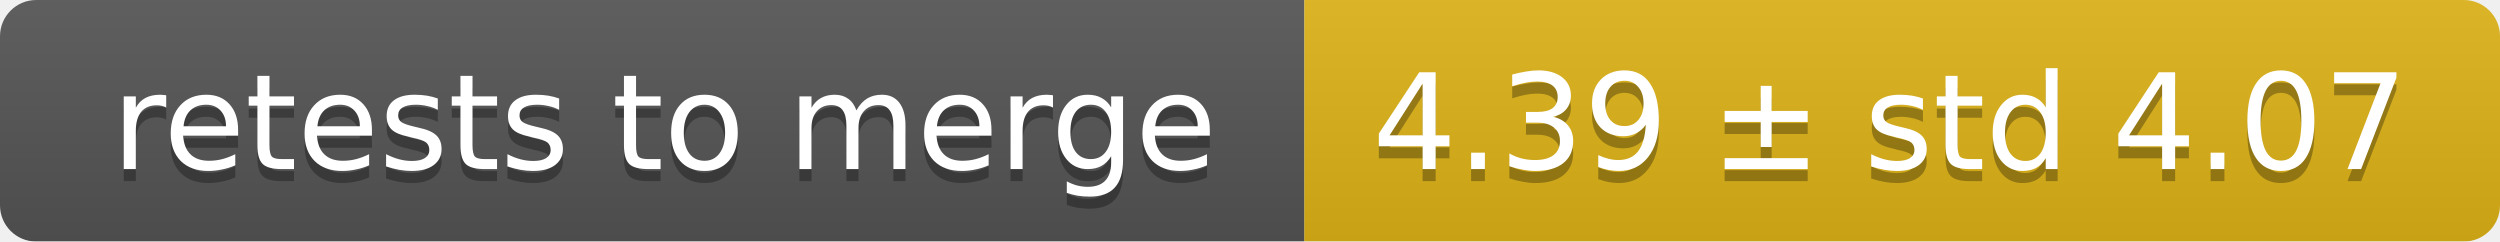
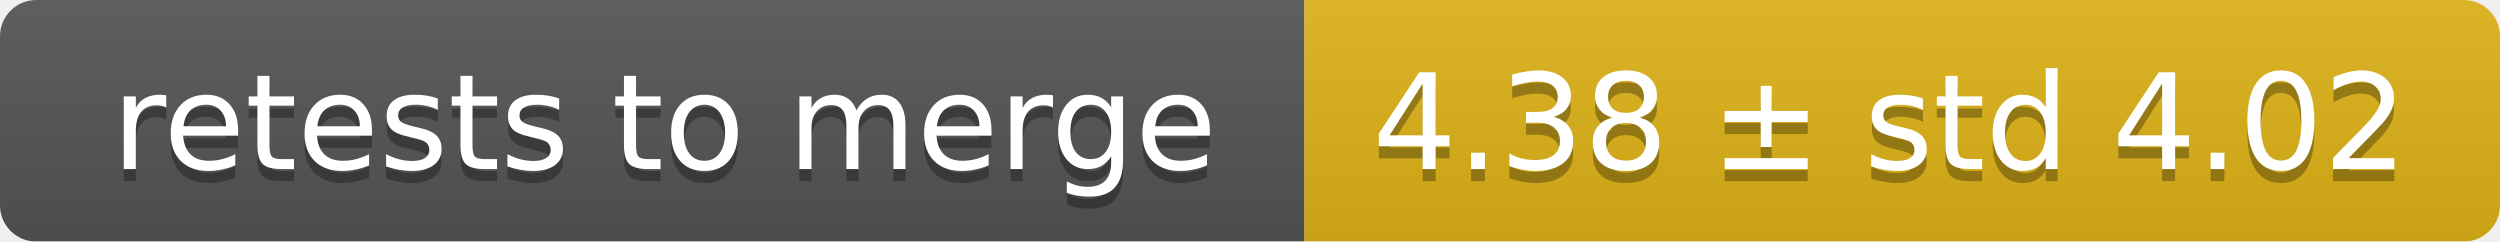
<svg xmlns="http://www.w3.org/2000/svg" width="207" height="20">
  <linearGradient id="smooth" x2="0" y2="100%">
    <stop offset="0" stop-color="#bbb" stop-opacity=".1" />
    <stop offset="1" stop-opacity=".1" />
  </linearGradient>
  <mask id="round">
    <rect width="207" height="20" rx="3" fill="#fff" />
  </mask>
  <g mask="url(#round)">
    <rect width="108" height="20" fill="#555" />
    <rect x="108" width="99" height="20" fill="#dfb317" />
    <rect width="207" height="20" fill="url(#smooth)" />
  </g>
  <g fill="#fff" text-anchor="middle" font-family="DejaVu Sans,Verdana,Geneva,sans-serif" font-size="11">
    <text x="55" y="15" fill="#010101" fill-opacity=".3">retests to merge</text>
    <text x="55" y="14">retests to merge</text>
-     <text x="156.5" y="15" fill="#010101" fill-opacity=".3">4.39 ± std 4.07</text>
-     <text x="156.5" y="14">4.39 ± std 4.07</text>
+     <text x="156.5" y="15" fill="#010101" fill-opacity=".3">4.38 ± std 4.02</text>
+     <text x="156.5" y="14">4.38 ± std 4.02</text>
  </g>
</svg>
